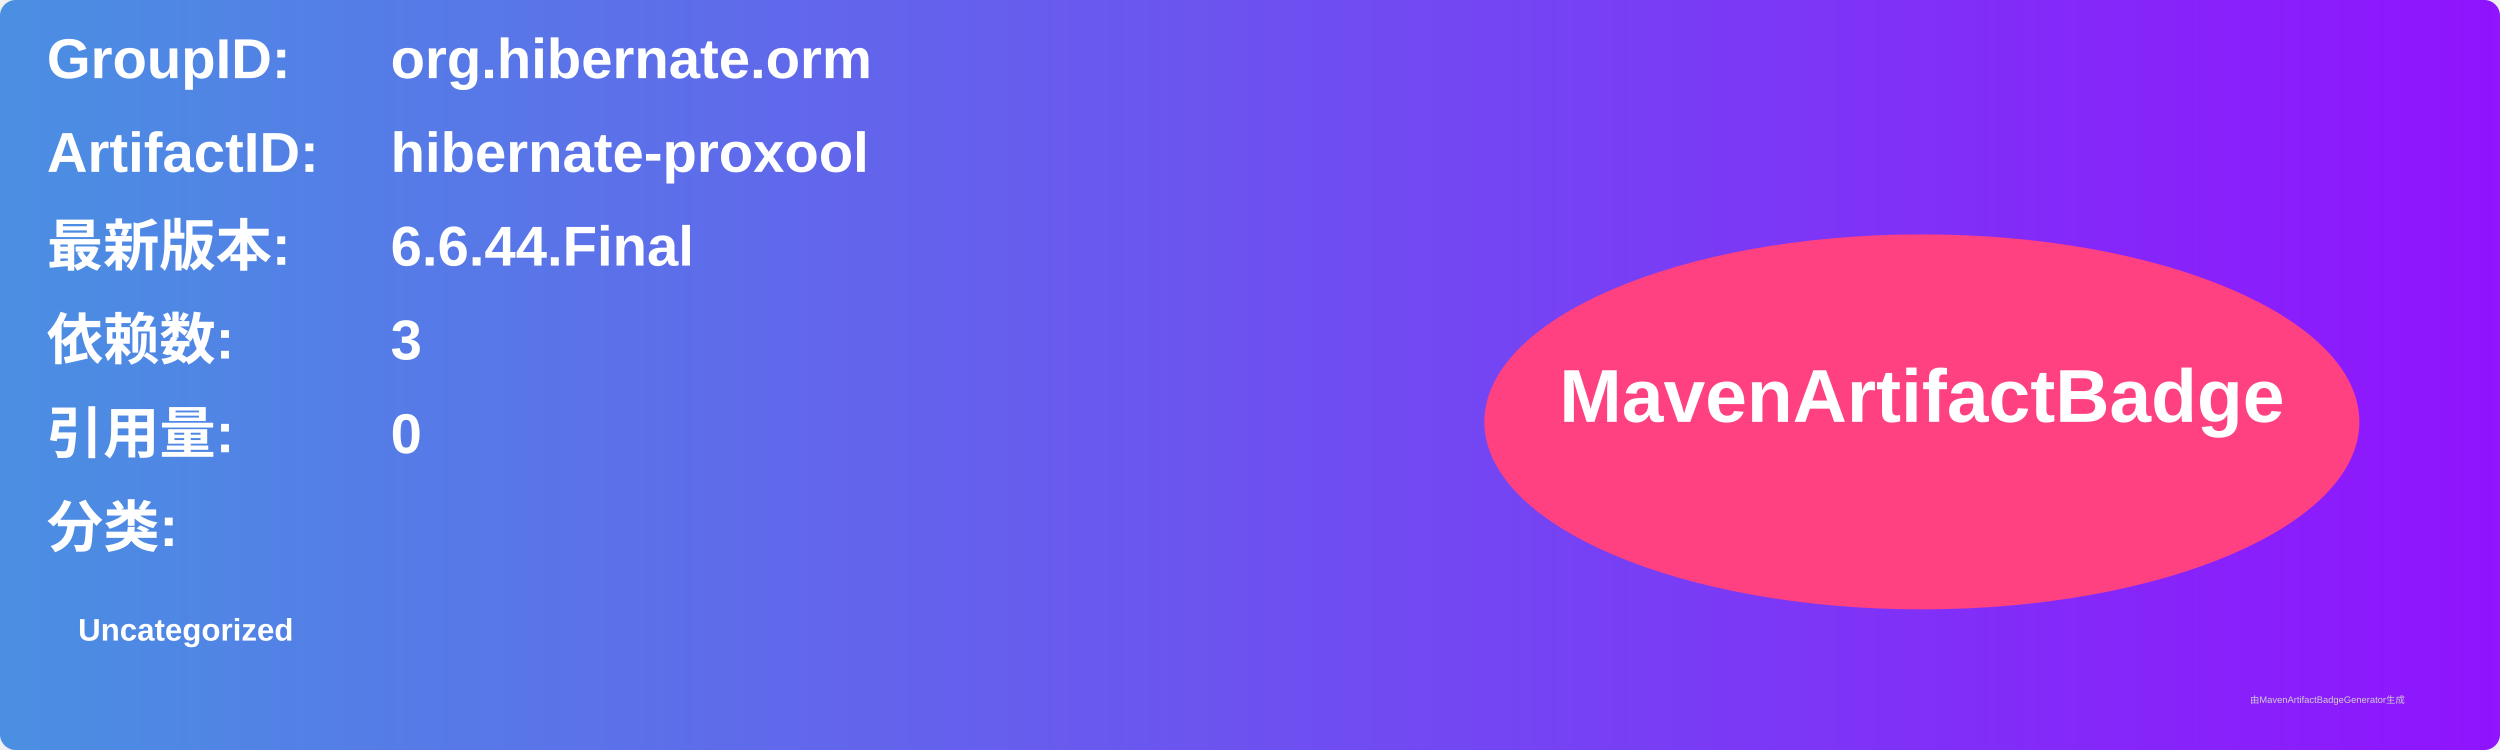
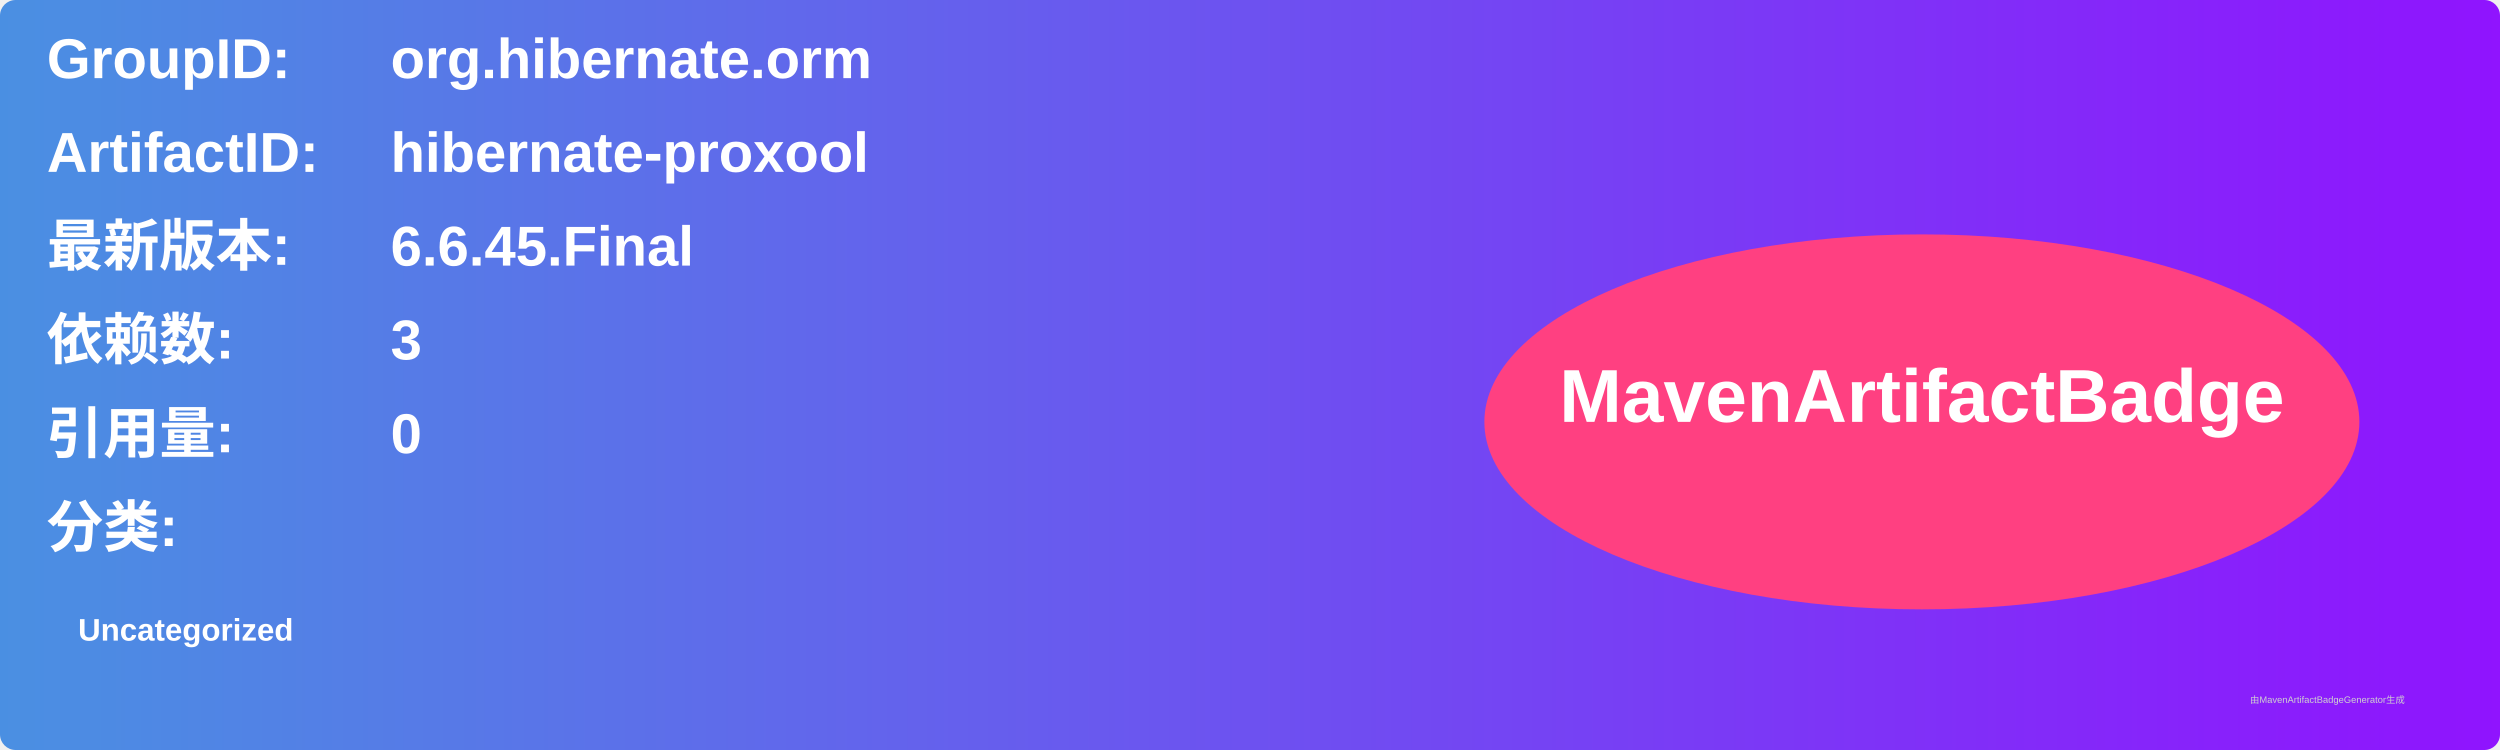
<svg xmlns="http://www.w3.org/2000/svg" width="800" height="240" viewBox="0 0 800 240">
  <linearGradient id="grad" x1="0%" y1="0%" x2="100%" y2="0%">
    <stop offset="0%" stop-color="#4a90e2" />
    <stop offset="100%" stop-color="#9013fe" />
  </linearGradient>
  <rect width="100%" height="100%" rx="5" ry="5" fill="url(#grad)" />
  <g transform="translate(15, 15)">
    <text x="0" y="10" font-family="Arial" font-size="18" fill="white" font-weight="bold" width="260">GroupID:</text>
    <text x="110" y="10" font-family="Arial" font-size="18" fill="white" font-weight="bold" width="460">org.hibernate.orm</text>
    <text x="0" y="40" font-family="Arial" font-size="18" fill="white" font-weight="bold" width="260">ArtifactID:</text>
    <text x="110" y="40" font-family="Arial" font-size="18" fill="white" font-weight="bold" width="460">hibernate-proxool</text>
    <text x="0" y="70" font-family="Arial" font-size="18" fill="white" font-weight="bold">最新版本:</text>
    <text x="110" y="70" font-family="Arial" font-size="18" fill="white" font-weight="bold">
-       <tspan font-weight="bold">6.6.44.Final</tspan>
+       <tspan font-weight="bold">6.6.45.Final</tspan>
    </text>
    <text x="0" y="100" font-family="Arial" font-size="18" fill="white" font-weight="bold">依赖数: </text>
    <text x="110" y="100" font-family="Arial" font-size="18" fill="white">
      <tspan font-weight="bold">3</tspan>
    </text>
    <text x="0" y="130" font-family="Arial" font-size="18" fill="white" font-weight="bold">引用量: </text>
    <text x="110" y="130" font-family="Arial" font-size="18" fill="white">
      <tspan font-weight="bold">0</tspan>
    </text>
    <text x="0" y="160" font-family="Arial" font-size="18" fill="white" font-weight="bold">分类:</text>
    <text x="10" y="190" font-family="Arial" font-size="10" fill="white">
      <tspan font-weight="bold">Uncategorized</tspan>
    </text>
    <ellipse cx="600" cy="120" rx="140" ry="60" fill="#ff4081" />
    <text x="600" y="120" text-anchor="middle" font-family="Arial" font-size="24" fill="white" font-weight="bold">MavenArtifactBadge</text>
  </g>
  <text x="720" y="225" font-family="Arial" font-size="3" fill="#d0d0d0">由MavenArtifactBadgeGenerator生成</text>
</svg>
